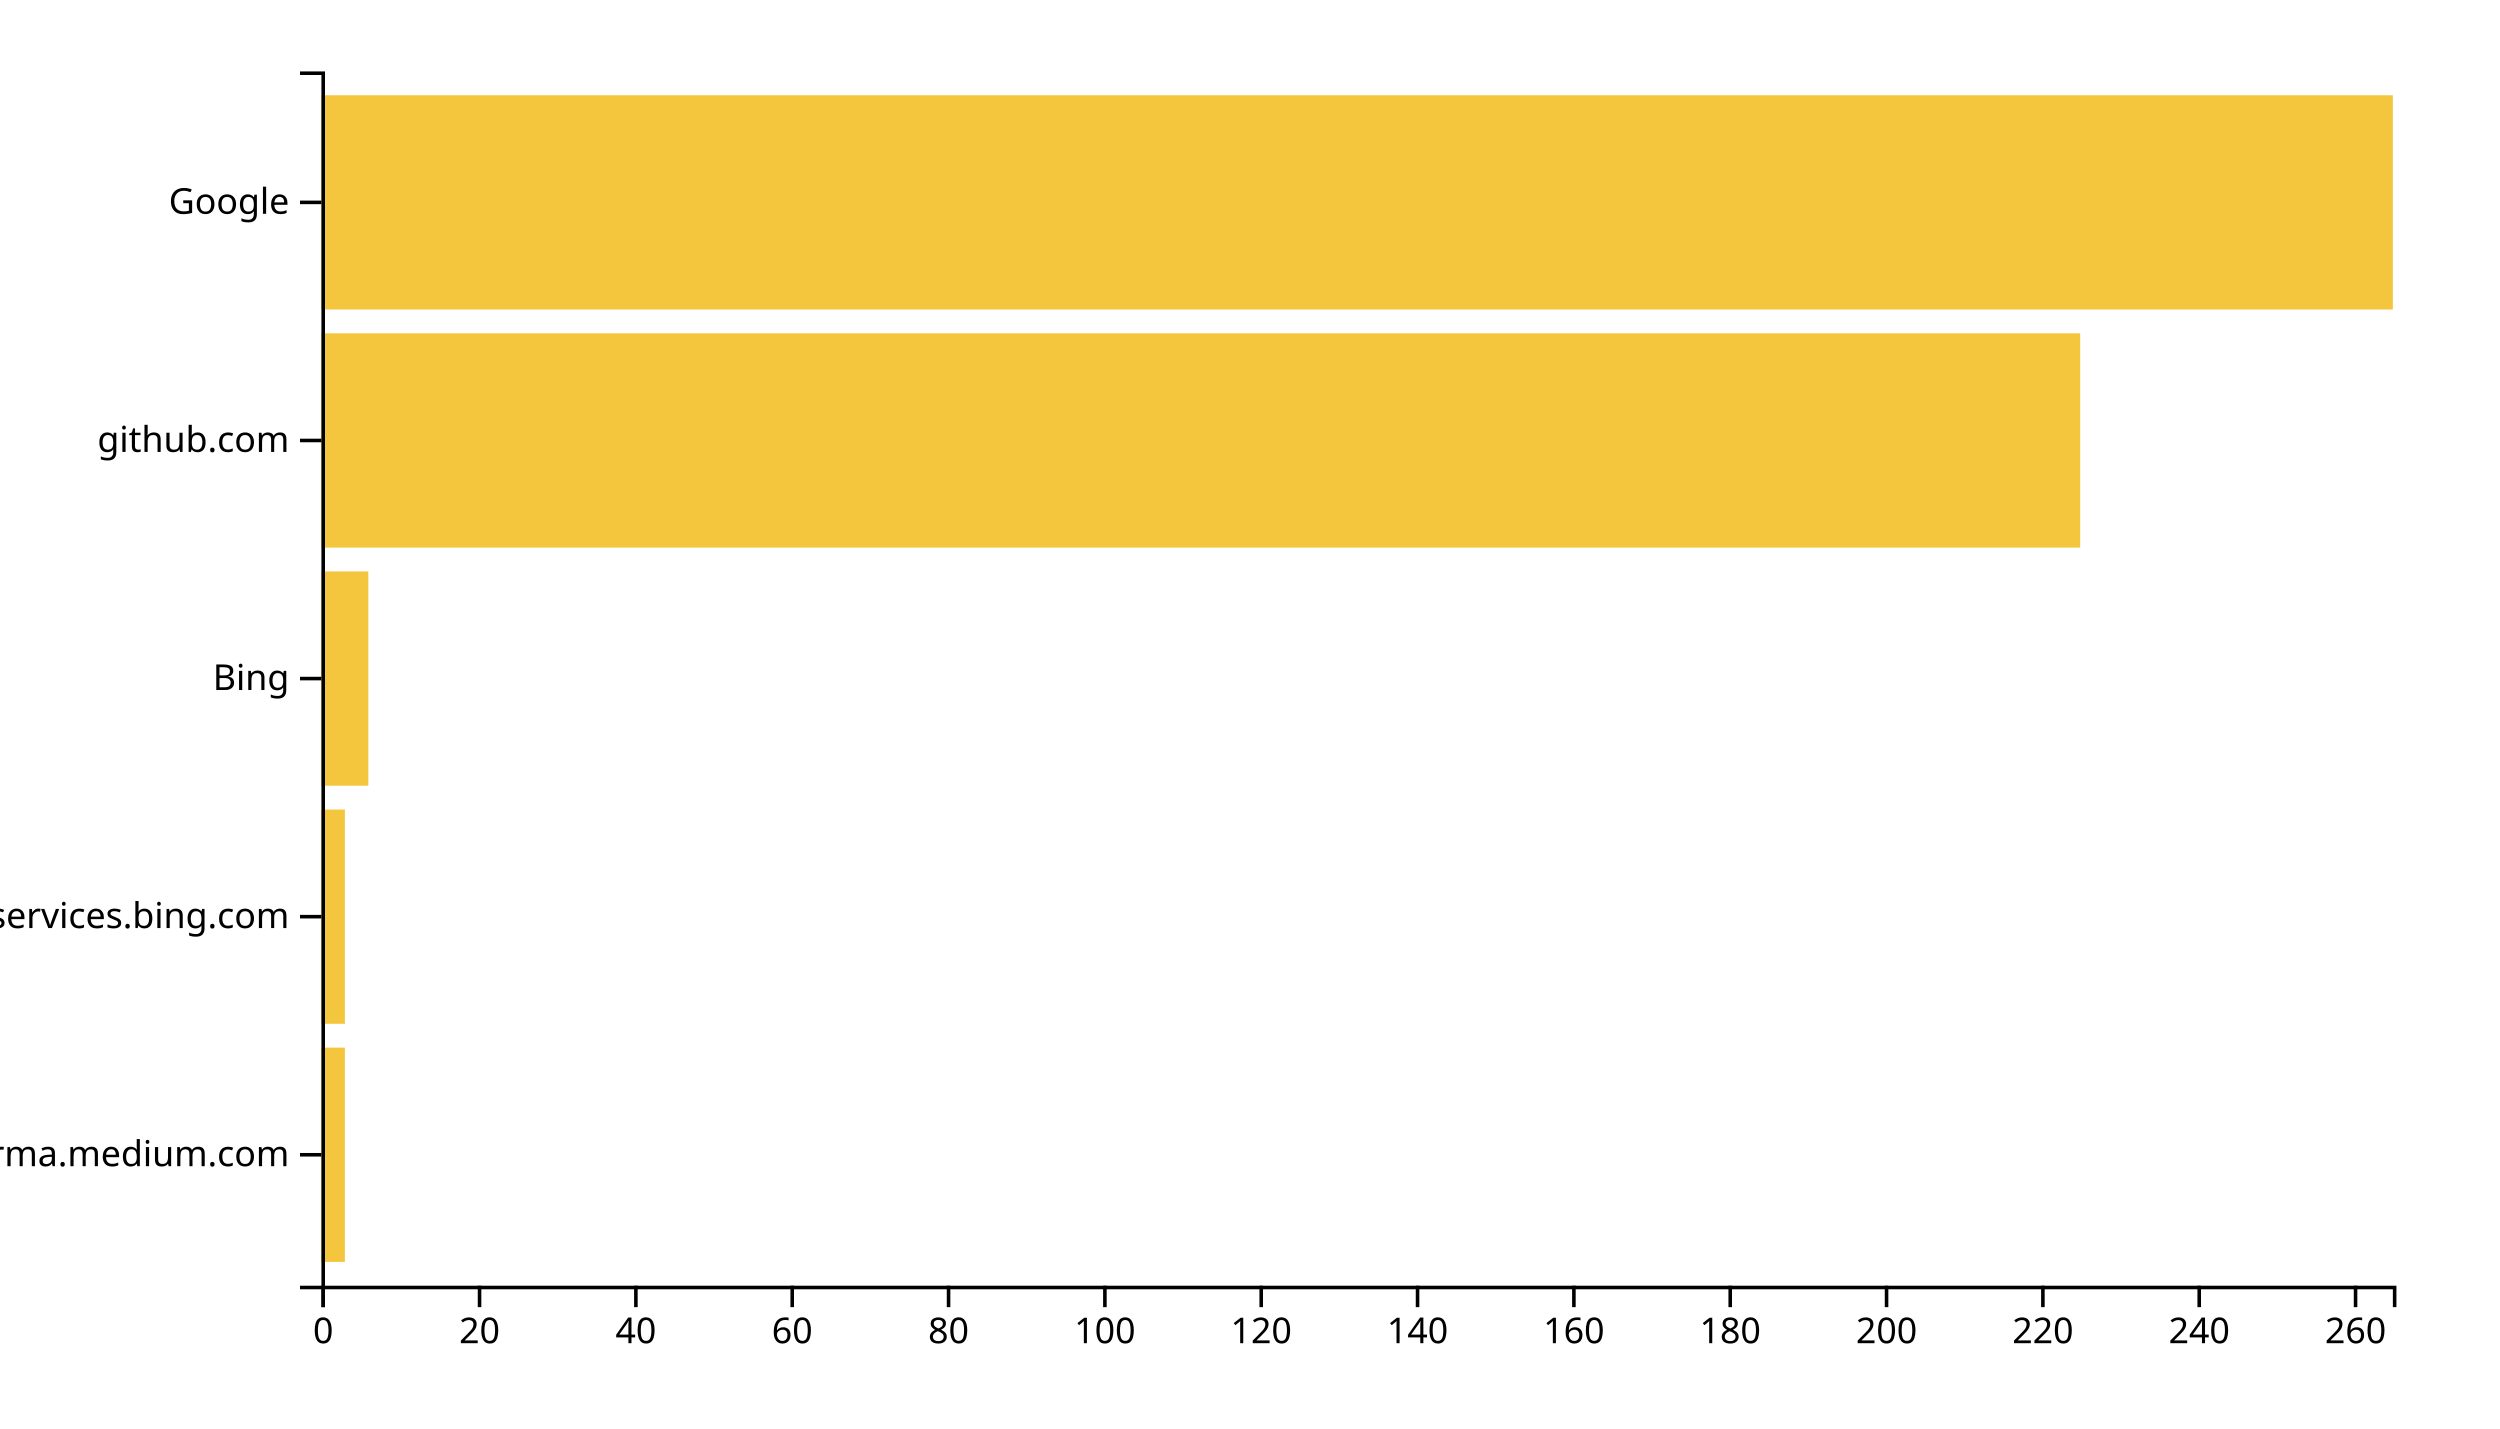
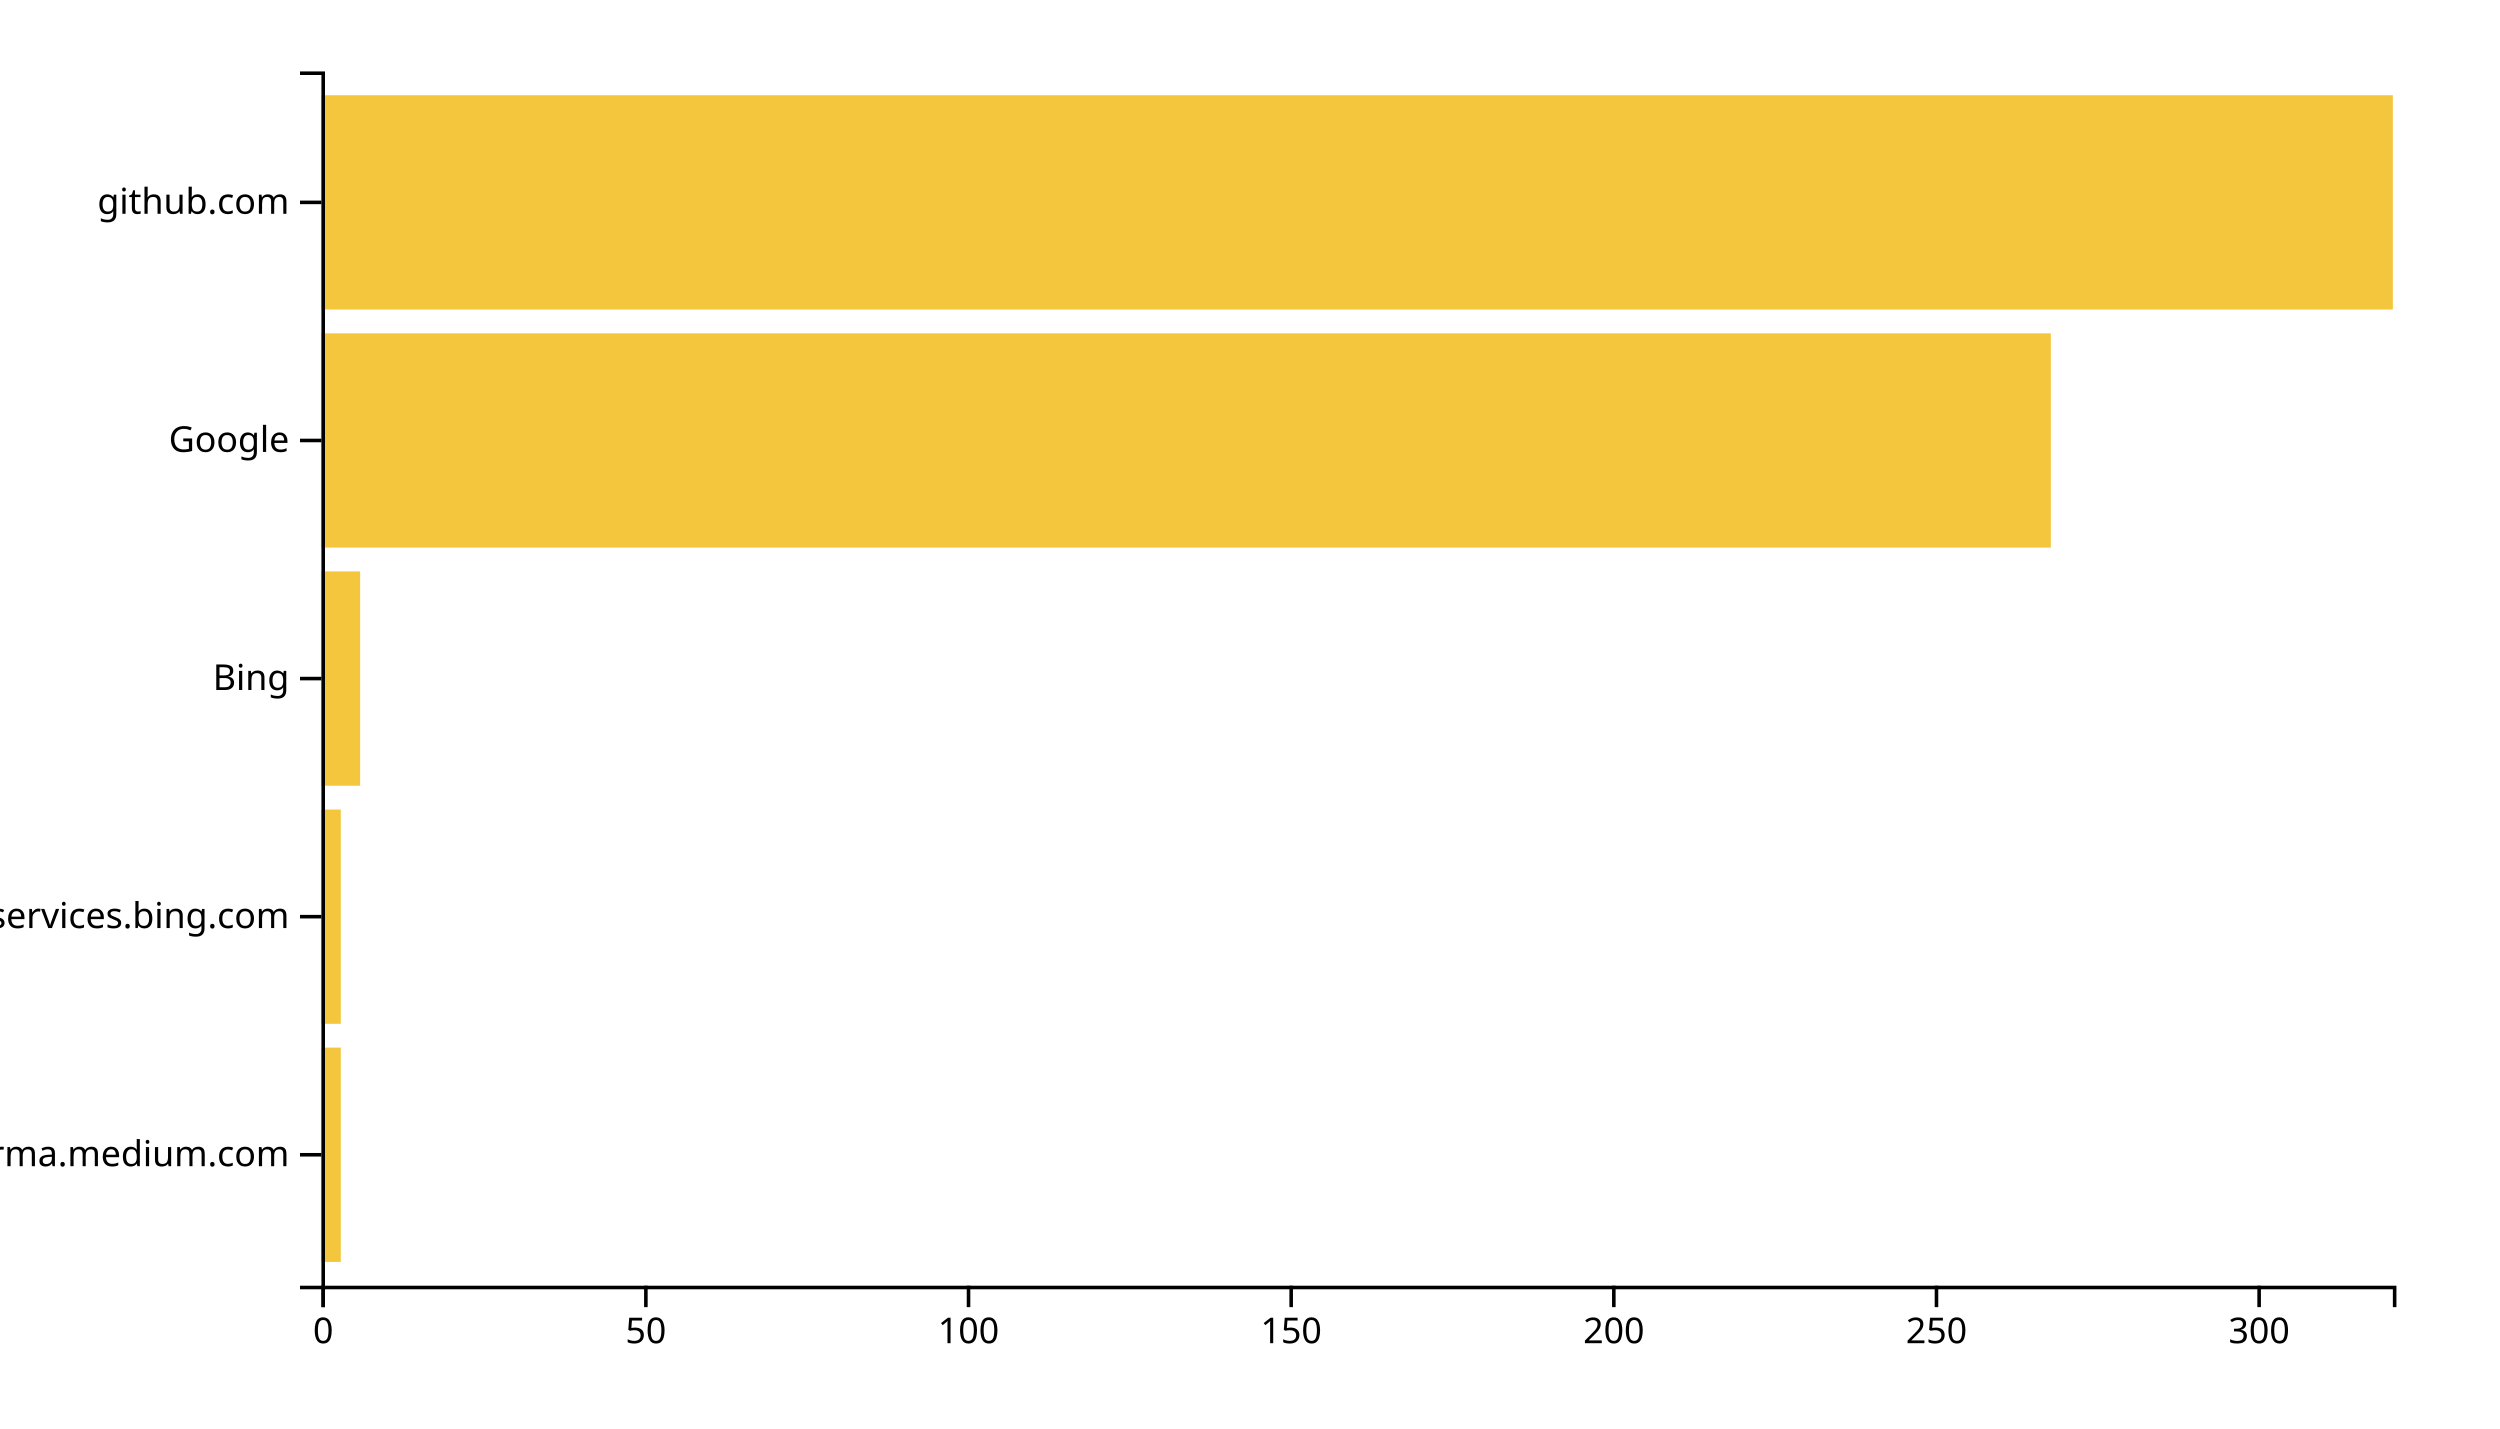
<svg xmlns="http://www.w3.org/2000/svg" width="700" height="400">
  <g transform="translate(90,20)">
-     <rect class="bar" width="6.566" y="273.333" height="60" style="fill: #f4c63d; text-anchor: end;" />
-     <rect class="bar" width="6.566" y="206.667" height="60" style="fill: #f4c63d; text-anchor: end;" />
-     <rect class="bar" width="13.132" y="140" height="60" style="fill: #f4c63d; text-anchor: end;" />
-     <rect class="bar" width="492.453" y="73.333" height="60" style="fill: #f4c63d; text-anchor: end;" />
+     <rect class="bar" width="5.421" y="273.333" height="60" style="fill: #f4c63d; text-anchor: end;" />
+     <rect class="bar" width="5.421" y="206.667" height="60" style="fill: #f4c63d; text-anchor: end;" />
+     <rect class="bar" width="10.841" y="140" height="60" style="fill: #f4c63d; text-anchor: end;" />
+     <rect class="bar" width="484.237" y="73.333" height="60" style="fill: #f4c63d; text-anchor: end;" />
    <rect class="bar" width="580" y="6.667" height="60" style="fill: #f4c63d; text-anchor: end;" />
    <g transform="translate(0,340)" fill="none" font-size="10" font-family="sans-serif" text-anchor="middle">
      <path class="domain" stroke="currentColor" d="M0.5,6V0.5H580.5V6" />
      <g class="tick" opacity="1" transform="translate(0.5,0)">
        <line stroke="currentColor" y2="6" />
        <text fill="currentColor" y="9" dy="0.71em">0</text>
      </g>
-       <g class="tick" opacity="1" transform="translate(44.27358,0)">
+       <g class="tick" opacity="1" transform="translate(90.84268,0)">
        <line stroke="currentColor" y2="6" />
-         <text fill="currentColor" y="9" dy="0.71em">20</text>
+         <text fill="currentColor" y="9" dy="0.71em">50</text>
      </g>
-       <g class="tick" opacity="1" transform="translate(88.04717,0)">
-         <line stroke="currentColor" y2="6" />
-         <text fill="currentColor" y="9" dy="0.71em">40</text>
-       </g>
-       <g class="tick" opacity="1" transform="translate(131.8208,0)">
-         <line stroke="currentColor" y2="6" />
-         <text fill="currentColor" y="9" dy="0.71em">60</text>
-       </g>
-       <g class="tick" opacity="1" transform="translate(175.5943,0)">
-         <line stroke="currentColor" y2="6" />
-         <text fill="currentColor" y="9" dy="0.71em">80</text>
-       </g>
-       <g class="tick" opacity="1" transform="translate(219.3679,0)">
+       <g class="tick" opacity="1" transform="translate(181.1854,0)">
        <line stroke="currentColor" y2="6" />
        <text fill="currentColor" y="9" dy="0.71em">100</text>
      </g>
-       <g class="tick" opacity="1" transform="translate(263.1415,0)">
+       <g class="tick" opacity="1" transform="translate(271.528,0)">
        <line stroke="currentColor" y2="6" />
-         <text fill="currentColor" y="9" dy="0.71em">120</text>
+         <text fill="currentColor" y="9" dy="0.71em">150</text>
      </g>
-       <g class="tick" opacity="1" transform="translate(306.9151,0)">
-         <line stroke="currentColor" y2="6" />
-         <text fill="currentColor" y="9" dy="0.71em">140</text>
-       </g>
-       <g class="tick" opacity="1" transform="translate(350.6887,0)">
-         <line stroke="currentColor" y2="6" />
-         <text fill="currentColor" y="9" dy="0.71em">160</text>
-       </g>
-       <g class="tick" opacity="1" transform="translate(394.4623,0)">
-         <line stroke="currentColor" y2="6" />
-         <text fill="currentColor" y="9" dy="0.71em">180</text>
-       </g>
-       <g class="tick" opacity="1" transform="translate(438.2358,0)">
+       <g class="tick" opacity="1" transform="translate(361.8707,0)">
        <line stroke="currentColor" y2="6" />
        <text fill="currentColor" y="9" dy="0.71em">200</text>
      </g>
-       <g class="tick" opacity="1" transform="translate(482.0094,0)">
+       <g class="tick" opacity="1" transform="translate(452.2134,0)">
        <line stroke="currentColor" y2="6" />
-         <text fill="currentColor" y="9" dy="0.71em">220</text>
+         <text fill="currentColor" y="9" dy="0.71em">250</text>
      </g>
-       <g class="tick" opacity="1" transform="translate(525.783,0)">
+       <g class="tick" opacity="1" transform="translate(542.5561,0)">
        <line stroke="currentColor" y2="6" />
-         <text fill="currentColor" y="9" dy="0.71em">240</text>
-       </g>
-       <g class="tick" opacity="1" transform="translate(569.5566,0)">
-         <line stroke="currentColor" y2="6" />
-         <text fill="currentColor" y="9" dy="0.71em">260</text>
+         <text fill="currentColor" y="9" dy="0.71em">300</text>
      </g>
    </g>
    <g fill="none" font-size="10" font-family="sans-serif" text-anchor="end">
      <path class="domain" stroke="currentColor" d="M-6,340.5H0.5V0.5H-6" />
      <g class="tick" opacity="1" transform="translate(0,303.3333)">
        <line stroke="currentColor" x2="-6" />
        <text fill="currentColor" x="-9" dy="0.32em">xgirma.medium.com</text>
      </g>
      <g class="tick" opacity="1" transform="translate(0,236.6667)">
        <line stroke="currentColor" x2="-6" />
        <text fill="currentColor" x="-9" dy="0.32em">edgeservices.bing.com</text>
      </g>
      <g class="tick" opacity="1" transform="translate(0,170)">
        <line stroke="currentColor" x2="-6" />
        <text fill="currentColor" x="-9" dy="0.32em">Bing</text>
      </g>
      <g class="tick" opacity="1" transform="translate(0,103.3333)">
        <line stroke="currentColor" x2="-6" />
-         <text fill="currentColor" x="-9" dy="0.32em">github.com</text>
+         <text fill="currentColor" x="-9" dy="0.32em">Google</text>
      </g>
      <g class="tick" opacity="1" transform="translate(0,36.66667)">
        <line stroke="currentColor" x2="-6" />
-         <text fill="currentColor" x="-9" dy="0.32em">Google</text>
+         <text fill="currentColor" x="-9" dy="0.32em">github.com</text>
      </g>
    </g>
  </g>
</svg>
